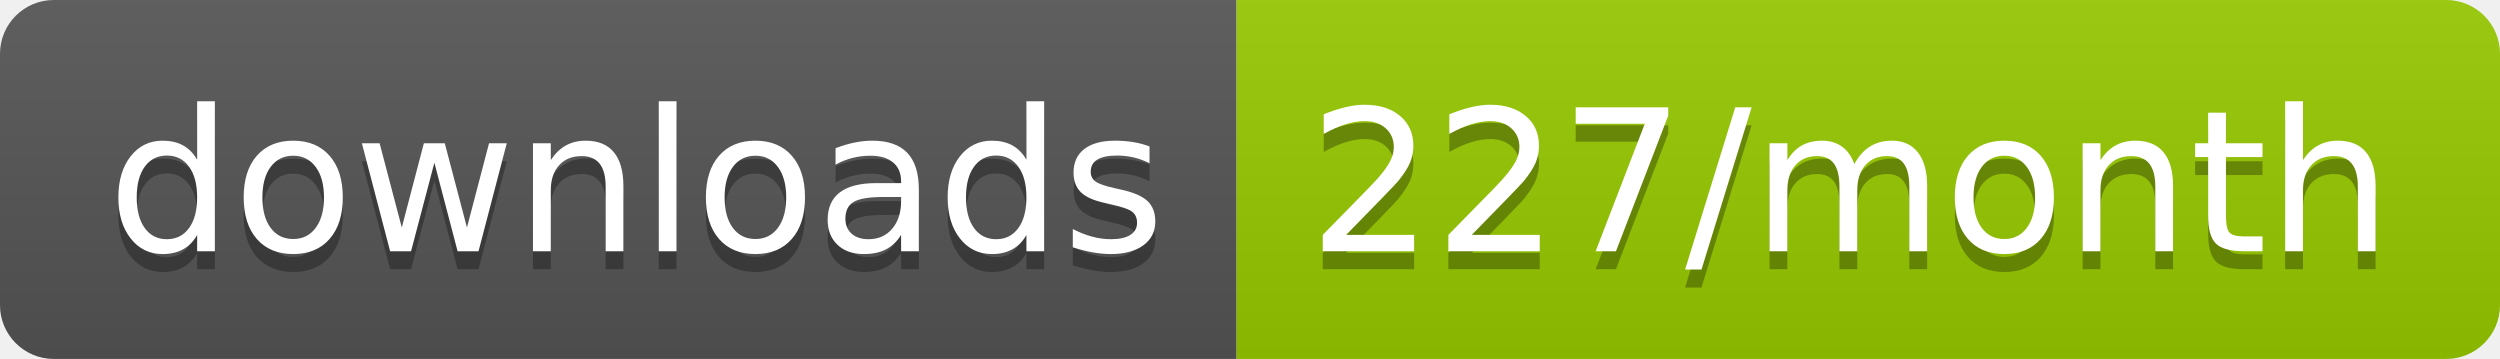
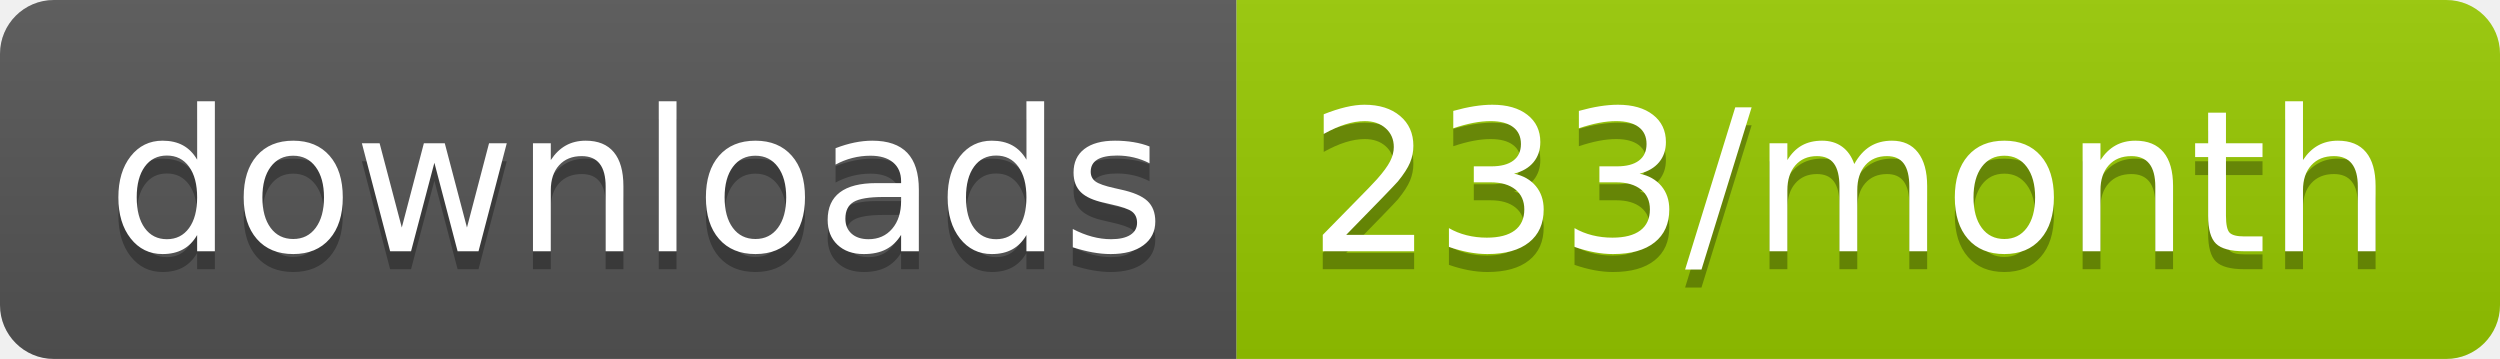
<svg xmlns="http://www.w3.org/2000/svg" width="139.3" height="20">
  <linearGradient id="smooth" x2="0" y2="100%">
    <stop offset="0" stop-color="#bbb" stop-opacity=".1" />
    <stop offset="1" stop-opacity=".1" />
  </linearGradient>
  <clipPath id="round">
    <rect width="139.3" height="20" rx="3" fill="#fff" />
  </clipPath>
  <g clip-path="url(#round)">
    <rect width="68.9" height="20" fill="#555" />
    <rect x="68.9" width="70.4" height="20" fill="#97CA00" />
    <rect width="139.3" height="20" fill="url(#smooth)" />
  </g>
  <g fill="#fff" text-anchor="middle" font-family="DejaVu Sans,Verdana,Geneva,sans-serif" font-size="110">
    <text x="354.5" y="150" fill="#010101" fill-opacity=".3" transform="scale(0.1)" textLength="589.0" lengthAdjust="spacing">downloads</text>
    <text x="354.5" y="140" transform="scale(0.1)" textLength="589.0" lengthAdjust="spacing">downloads</text>
-     <text x="1031.0" y="150" fill="#010101" fill-opacity=".3" transform="scale(0.1)" textLength="604.0" lengthAdjust="spacing">227/month</text>
-     <text x="1031.0" y="140" transform="scale(0.1)" textLength="604.0" lengthAdjust="spacing">227/month</text>
+     <text x="1031.0" y="150" fill="#010101" fill-opacity=".3" transform="scale(0.1)" textLength="604.0" lengthAdjust="spacing">233/month</text>
+     <text x="1031.0" y="140" transform="scale(0.1)" textLength="604.0" lengthAdjust="spacing">233/month</text>
  </g>
</svg>
